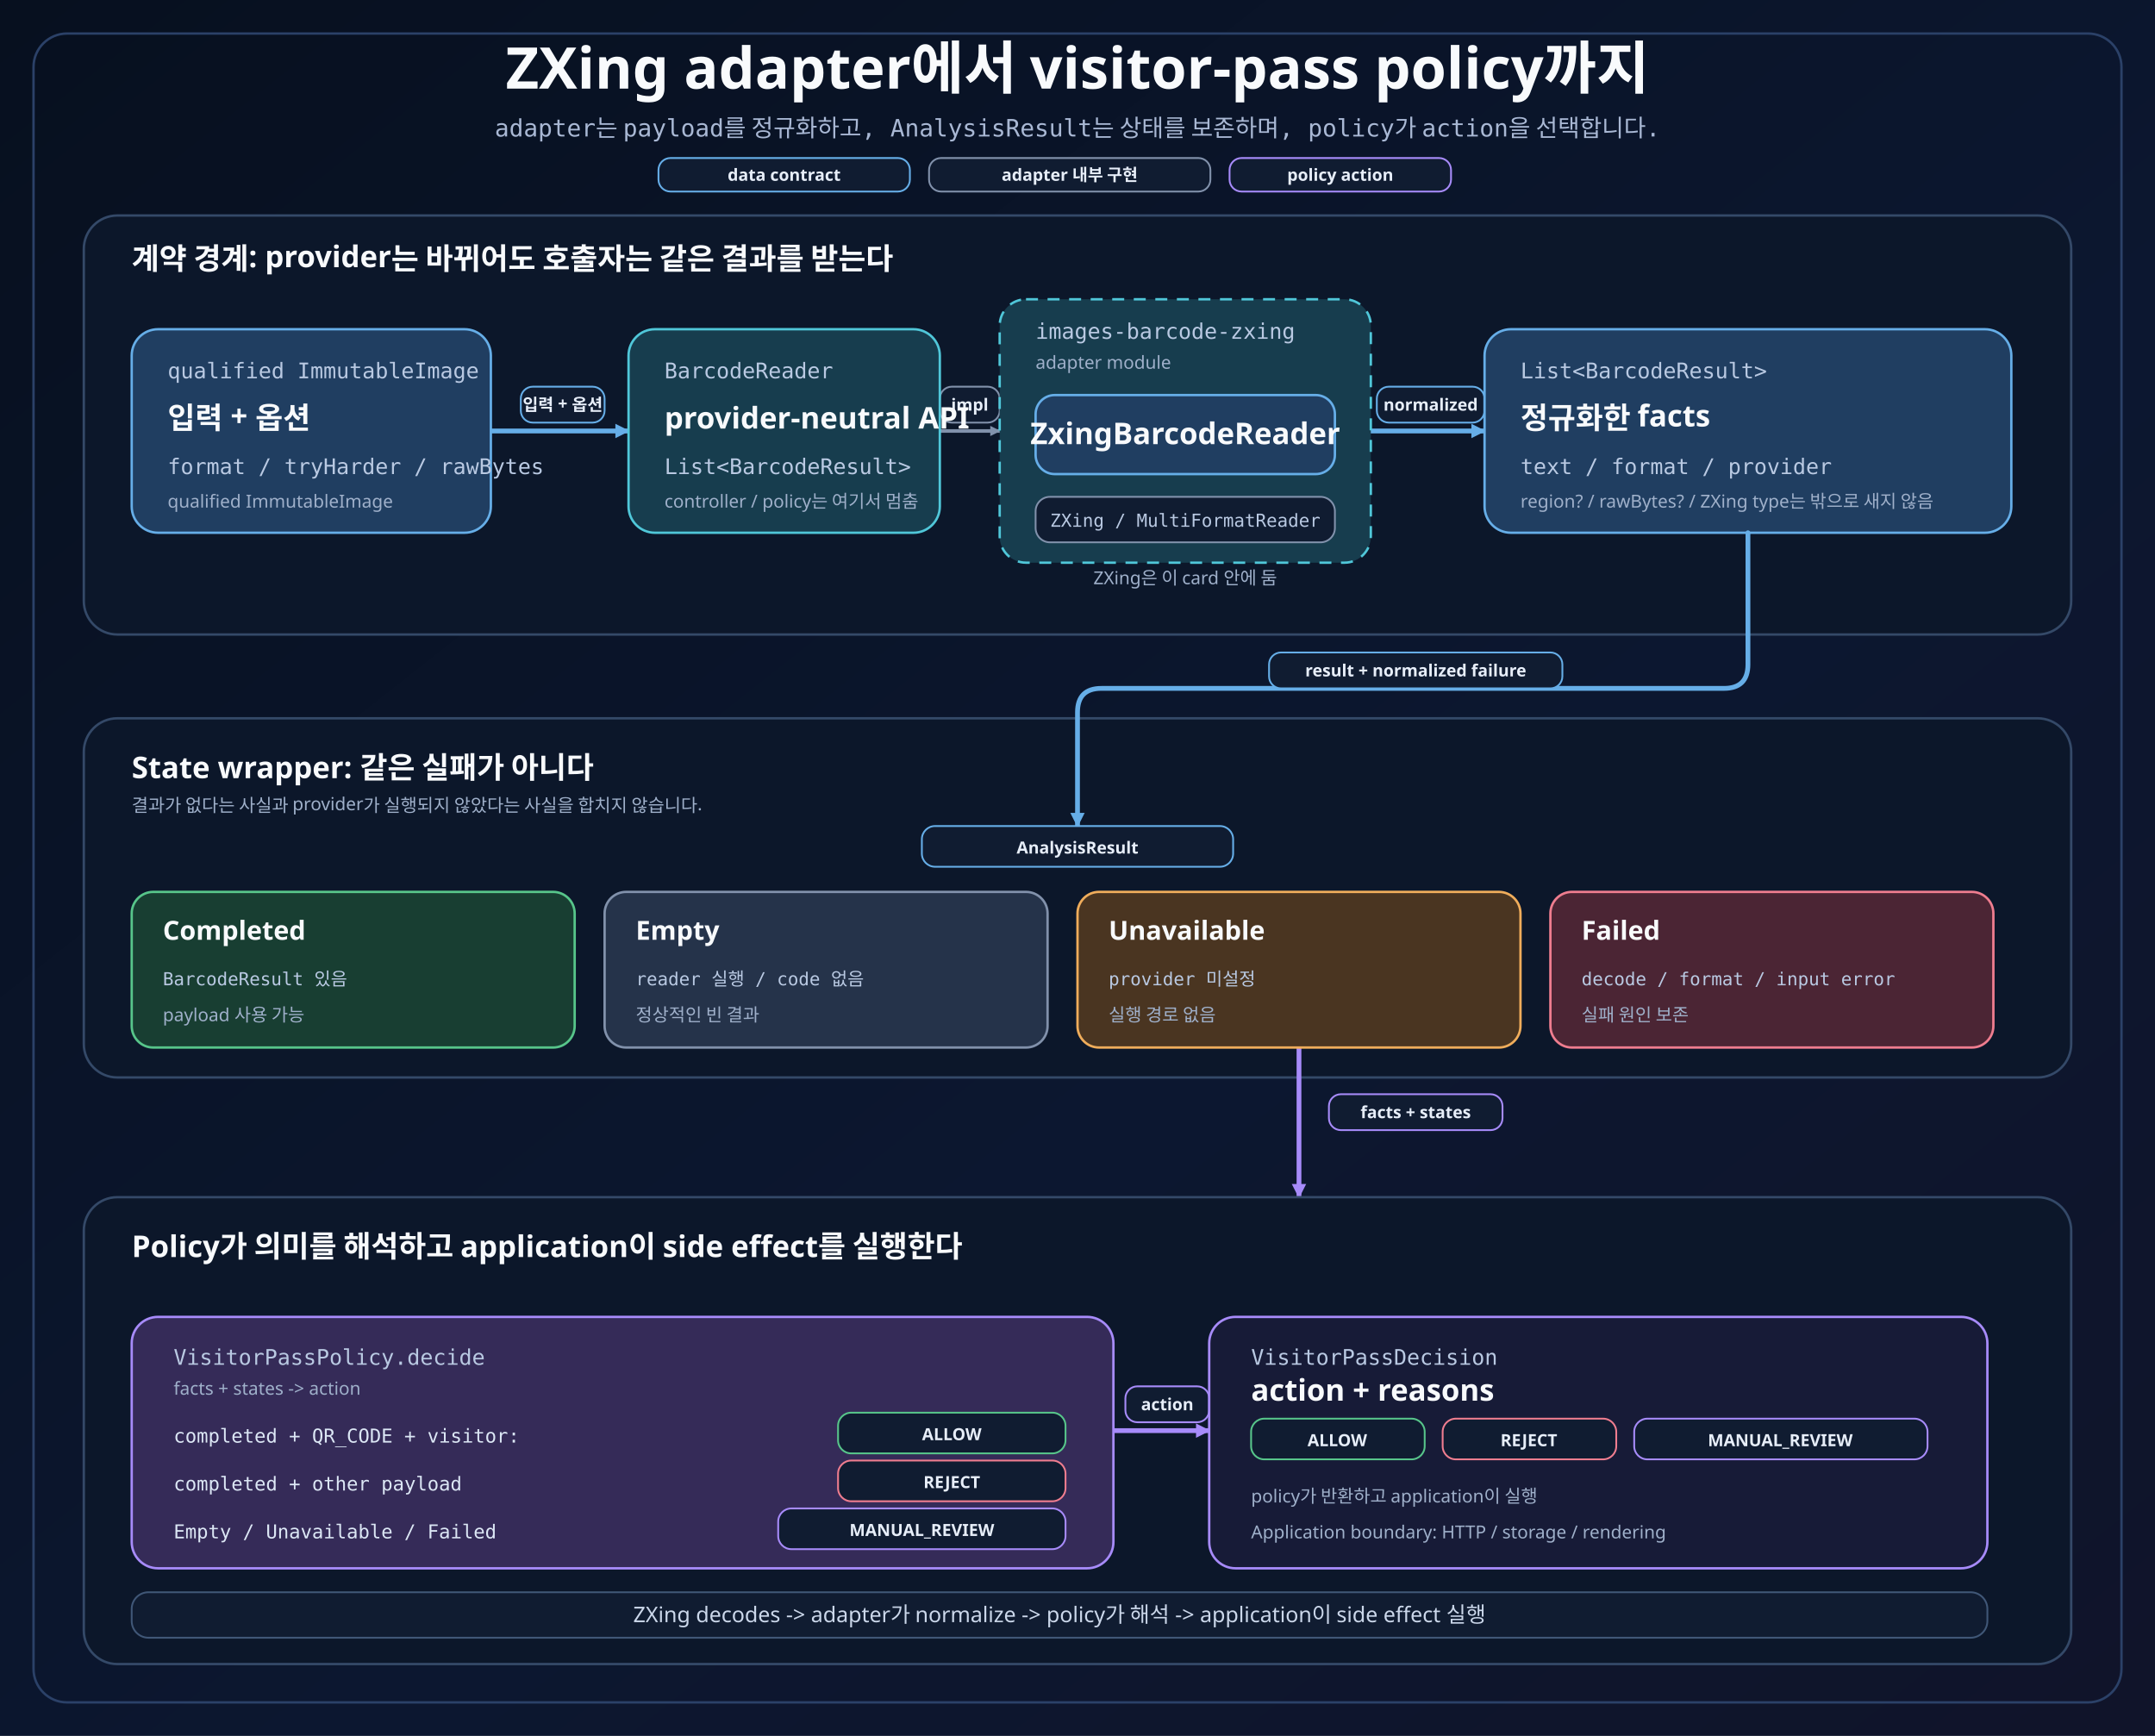
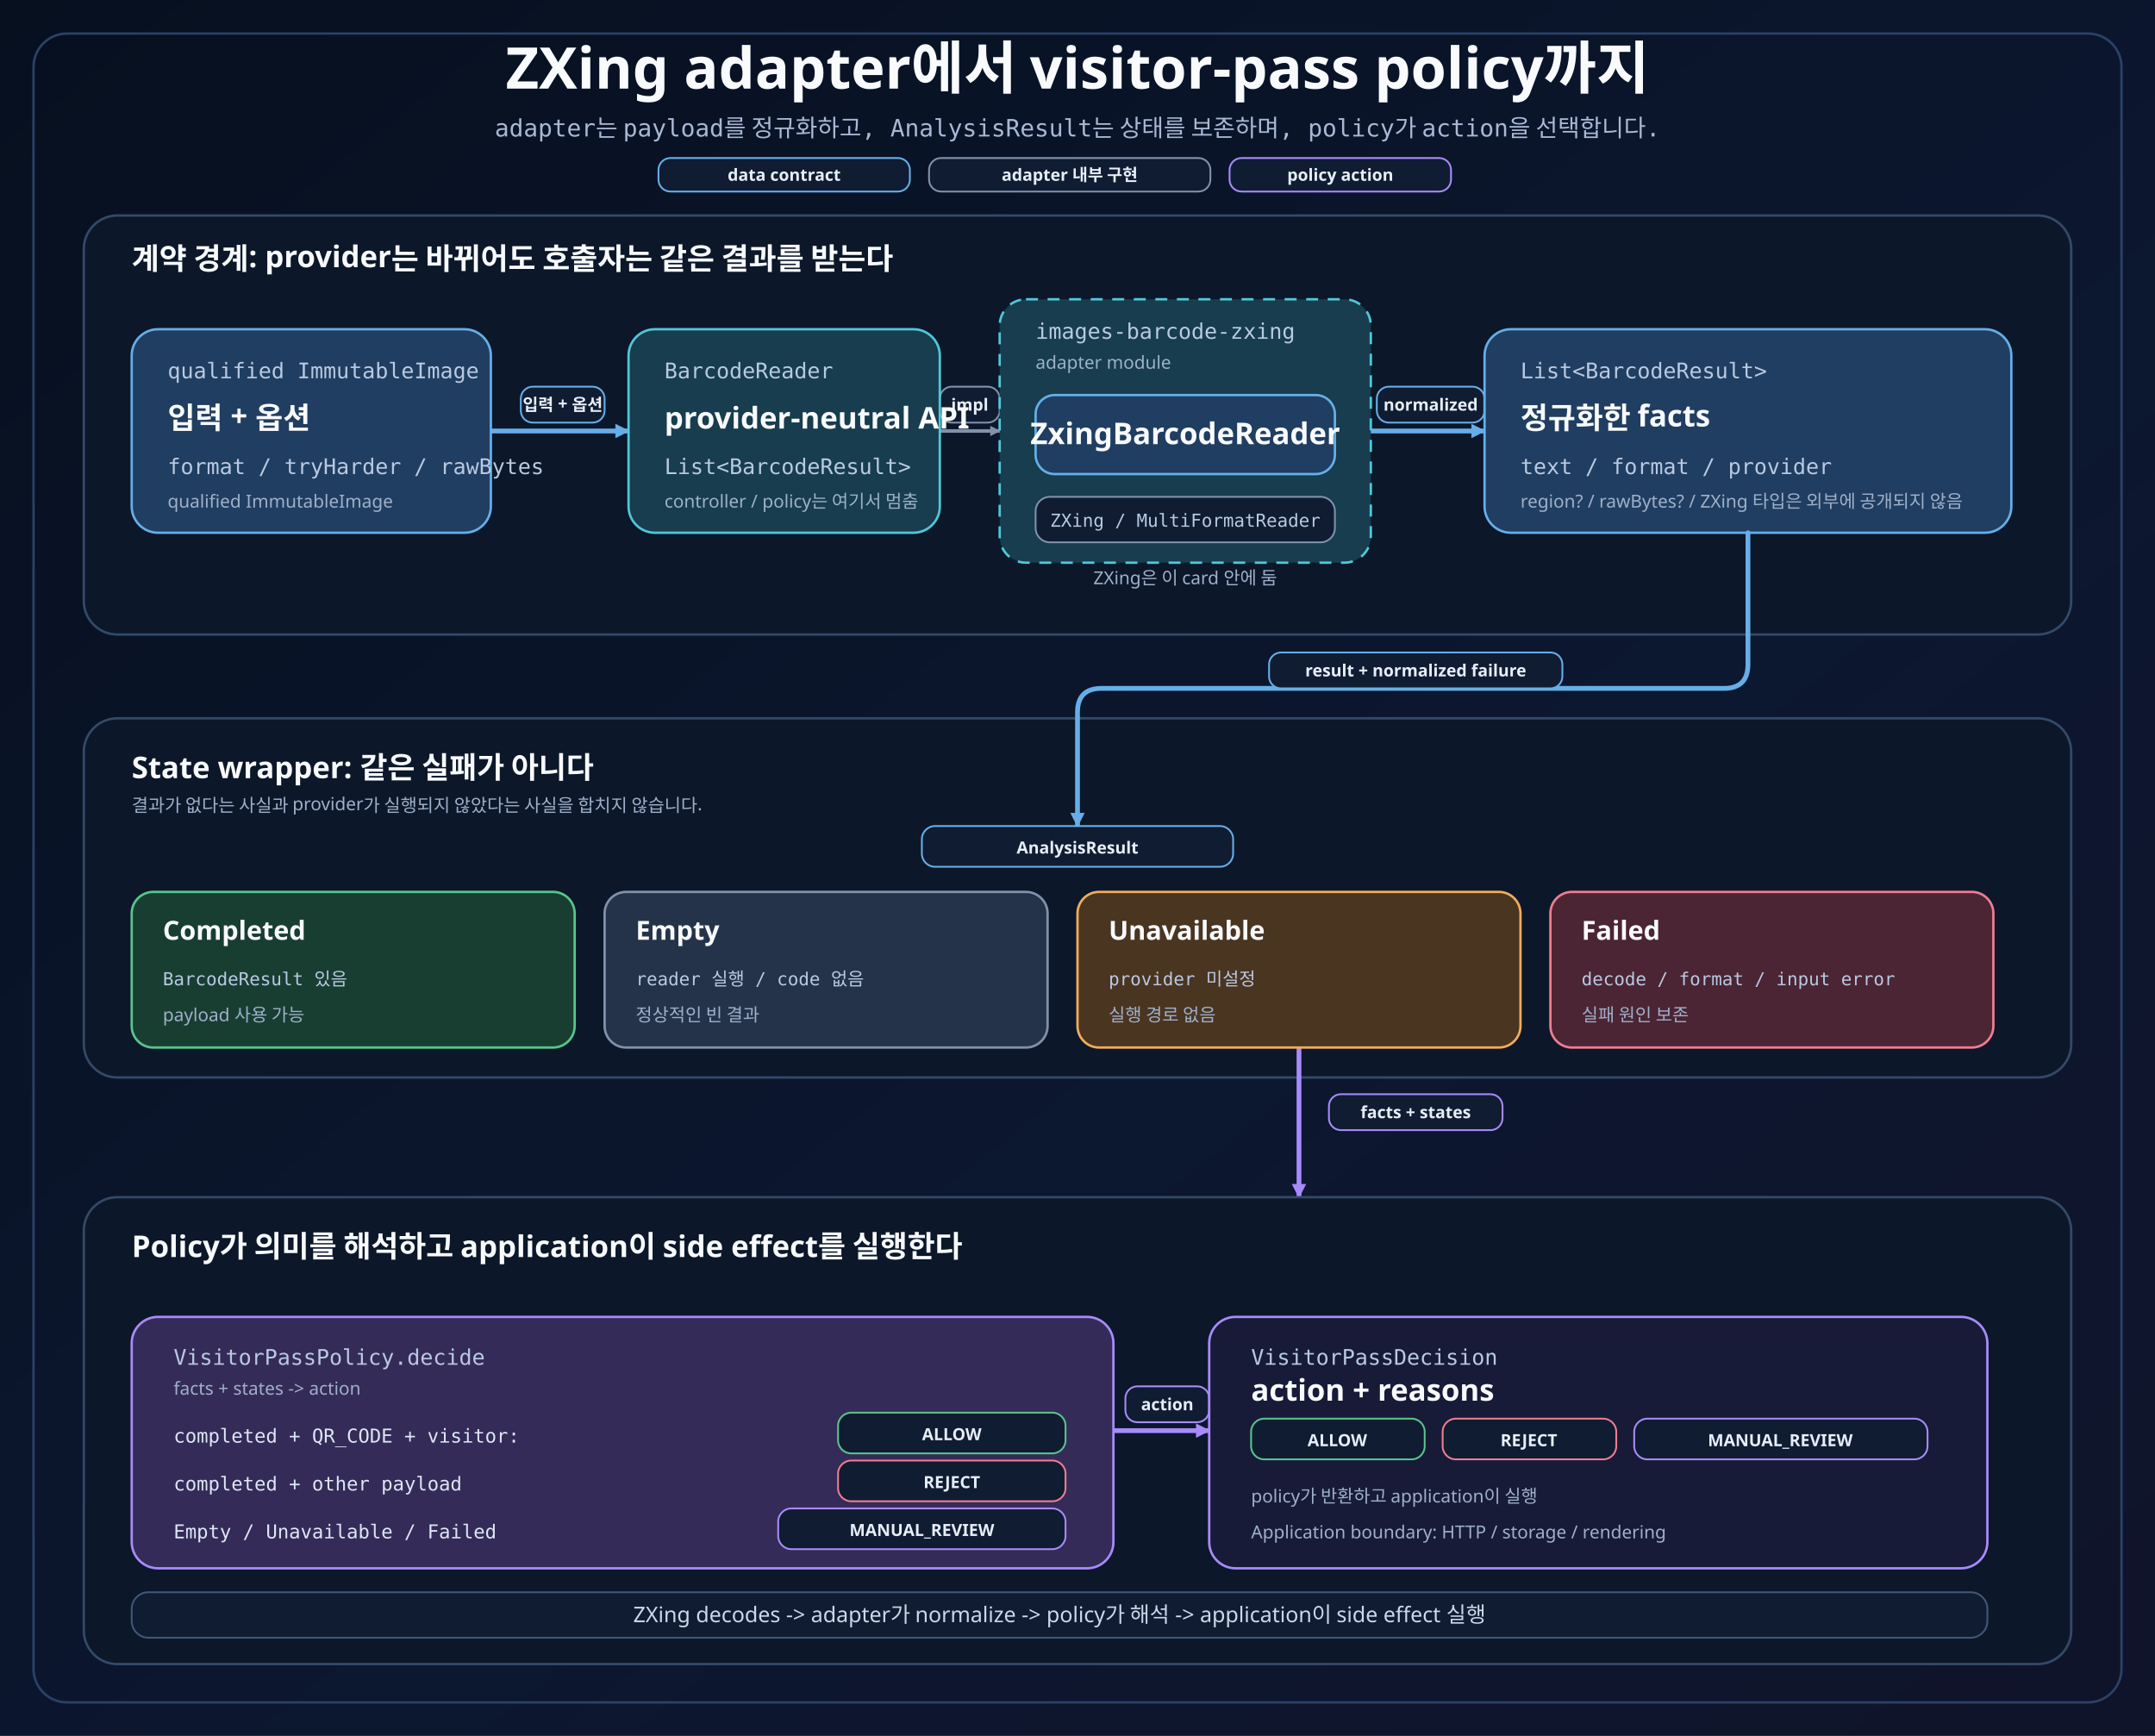
<svg xmlns="http://www.w3.org/2000/svg" width="1800" height="1450" viewBox="0 0 1800 1450" role="img" aria-labelledby="title desc">
  <defs>
    <linearGradient id="canvas" x1="0" y1="0" x2="1" y2="1">
      <stop offset="0" stop-color="#07101f" />
      <stop offset="0.58" stop-color="#0c1730" />
      <stop offset="1" stop-color="#10142a" />
    </linearGradient>
    <marker id="arrow-blue" viewBox="0 0 14 14" markerWidth="14" markerHeight="14" refX="12" refY="7" orient="auto" markerUnits="userSpaceOnUse" data-role="primary" data-tip-direction="positive-x">
      <path d="M1 1 L13 7 L1 13 Z" fill="#66aee8" stroke="none" stroke-dasharray="none" />
    </marker>
    <marker id="arrow-cyan" viewBox="0 0 14 14" markerWidth="14" markerHeight="14" refX="12" refY="7" orient="auto" markerUnits="userSpaceOnUse" data-role="primary" data-tip-direction="positive-x">
      <path d="M1 1 L13 7 L1 13 Z" fill="#50c7d9" stroke="none" stroke-dasharray="none" />
    </marker>
    <marker id="arrow-purple" viewBox="0 0 14 14" markerWidth="14" markerHeight="14" refX="12" refY="7" orient="auto" markerUnits="userSpaceOnUse" data-role="primary" data-tip-direction="positive-x">
      <path d="M1 1 L13 7 L1 13 Z" fill="#a78bfa" stroke="none" stroke-dasharray="none" />
    </marker>
    <marker id="arrow-green" viewBox="0 0 14 14" markerWidth="14" markerHeight="14" refX="12" refY="7" orient="auto" markerUnits="userSpaceOnUse" data-role="primary" data-tip-direction="positive-x">
      <path d="M1 1 L13 7 L1 13 Z" fill="#57c58a" stroke="none" stroke-dasharray="none" />
    </marker>
    <marker id="arrow-amber" viewBox="0 0 14 14" markerWidth="14" markerHeight="14" refX="12" refY="7" orient="auto" markerUnits="userSpaceOnUse" data-role="primary" data-tip-direction="positive-x">
      <path d="M1 1 L13 7 L1 13 Z" fill="#f0ad5b" stroke="none" stroke-dasharray="none" />
    </marker>
    <marker id="arrow-red" viewBox="0 0 14 14" markerWidth="14" markerHeight="14" refX="12" refY="7" orient="auto" markerUnits="userSpaceOnUse" data-role="primary" data-tip-direction="positive-x">
      <path d="M1 1 L13 7 L1 13 Z" fill="#ef7d8f" stroke="none" stroke-dasharray="none" />
    </marker>
    <marker id="arrow-muted" viewBox="0 0 14 14" markerWidth="10" markerHeight="10" refX="12" refY="7" orient="auto" markerUnits="userSpaceOnUse" data-role="secondary" data-tip-direction="positive-x">
      <path d="M1 1 L13 7 L1 13 Z" fill="#8191ab" stroke="none" stroke-dasharray="none" />
    </marker>
    <style>
.title{font-family:'goorm Sans','Architects Daughter',sans-serif;font-size:48px;font-weight:700;fill:#f8fafc}.subtitle{font-family:'goorm Sans Code','Comic Mono','goorm Sans',monospace;font-size:20px;fill:#a9b8d4}.section{font-family:'goorm Sans','Architects Daughter',sans-serif;font-size:25px;font-weight:700;fill:#f8fafc}.card-title{font-family:'goorm Sans','Architects Daughter',sans-serif;font-size:25px;font-weight:700;fill:#f8fafc}.body{font-family:'goorm Sans','Architects Daughter',sans-serif;font-size:18px;fill:#cbd7ea}.mono{font-family:'goorm Sans Code','Comic Mono','goorm Sans',monospace;font-size:18px;fill:#b9c9e2}.small{font-family:'goorm Sans','Architects Daughter',sans-serif;font-size:15px;fill:#9fb0ca}.status{font-family:'goorm Sans','Architects Daughter',sans-serif;font-size:22px;font-weight:700;fill:#f8fafc}.status-detail{font-family:'goorm Sans Code','Comic Mono','goorm Sans',monospace;font-size:15px;fill:#b9c9e2}.label{font-family:'goorm Sans','Architects Daughter',sans-serif;font-size:14px;font-weight:700;fill:#e7eef9}.row{font-family:'goorm Sans Code','Comic Mono','goorm Sans',monospace;font-size:16px;fill:#dce7f5}.card{stroke-width:2}.frame{stroke-width:2}.label-bg{stroke-width:1.5}.connector{fill:none;stroke-linecap:round;stroke-linejoin:round}.divider{stroke:#405777;stroke-width:1.5}
</style>
  </defs>
  <rect width="1800" height="1450" fill="url(#canvas)" />
  <rect x="28" y="28" width="1744" height="1394" rx="28" fill="none" stroke="#2b4168" stroke-width="2" />
  <text class="title" x="900" y="74" text-anchor="middle">ZXing adapter에서 visitor-pass policy까지</text>
  <text class="subtitle" x="900" y="114" text-anchor="middle">adapter는 payload를 정규화하고, AnalysisResult는 상태를 보존하며, policy가 action을 선택합니다.</text>
  <rect class="label-bg" x="550" y="132" width="210" height="28" rx="10" fill="#101c31" stroke="#66aee8" />
  <text class="label" x="655.0" y="151" text-anchor="middle">data contract</text>
  <rect class="label-bg" x="776" y="132" width="235" height="28" rx="10" fill="#101c31" stroke="#8191ab" />
  <text class="label" x="893.5" y="151" text-anchor="middle">adapter 내부 구현</text>
  <rect class="label-bg" x="1027" y="132" width="185" height="28" rx="10" fill="#101c31" stroke="#a78bfa" />
  <text class="label" x="1119.5" y="151" text-anchor="middle">policy action</text>
  <rect class="frame" x="70" y="180" width="1660" height="350" rx="28" fill="#0c172a" stroke="#344968" />
  <text class="section" x="110" y="225">계약 경계: provider는 바뀌어도 호출자는 같은 결과를 받는다</text>
  <path class="connector" data-edge-id="input-reader" data-source="input" data-target="reader" d="M410 360 H525" stroke="#66aee8" stroke-width="4" marker-end="url(#arrow-blue)" />
  <path class="connector" data-edge-id="reader-adapter" data-source="reader" data-target="adapter" d="M785 360 H835" stroke="#8191ab" stroke-width="3" marker-end="url(#arrow-muted)" />
  <path class="connector" data-edge-id="adapter-backend" data-source="adapter" data-target="backend" d="M990 397 V415" stroke="#8191ab" stroke-width="3" marker-end="url(#arrow-muted)" />
  <path class="connector" data-edge-id="adapter-result" data-source="adapter" data-target="result" d="M1145 360 H1240" stroke="#66aee8" stroke-width="4" marker-end="url(#arrow-blue)" />
  <rect class="label-bg" x="435" y="323" width="70" height="30" rx="10" fill="#101c31" stroke="#66aee8" />
  <text class="label" x="470.0" y="343" text-anchor="middle">입력 + 옵션</text>
  <rect class="label-bg" x="785" y="323" width="50" height="30" rx="10" fill="#101c31" stroke="#8191ab" />
  <text class="label" x="810.0" y="343" text-anchor="middle">impl</text>
  <rect class="label-bg" x="1150" y="323" width="90" height="30" rx="10" fill="#101c31" stroke="#66aee8" />
  <text class="label" x="1195.0" y="343" text-anchor="middle">normalized</text>
  <g data-node-id="input">
    <rect class="card" x="110" y="275" width="300" height="170" rx="22" fill="#203e61" stroke="#66aee8" />
    <text class="mono" x="140" y="316">qualified ImmutableImage</text>
    <text class="card-title" x="140" y="358">입력 + 옵션</text>
    <text class="mono" x="140" y="396">format / tryHarder / rawBytes</text>
    <text class="small" x="140" y="424">qualified ImmutableImage</text>
  </g>
  <g data-node-id="reader">
    <rect class="card" x="525" y="275" width="260" height="170" rx="22" fill="#173d4e" stroke="#50c7d9" />
    <text class="mono" x="555" y="316">BarcodeReader</text>
    <text class="card-title" x="555" y="358">provider-neutral API</text>
    <text class="mono" x="555" y="396">List&lt;BarcodeResult&gt;</text>
    <text class="small" x="555" y="424">controller / policy는 여기서 멈춤</text>
  </g>
  <g data-node-id="adapter">
    <rect class="frame" x="835" y="250" width="310" height="220" rx="22" fill="#173d4e" stroke="#50c7d9" stroke-dasharray="10 8" />
    <text class="mono" x="865" y="283">images-barcode-zxing</text>
    <text class="small" x="865" y="308">adapter module</text>
    <rect class="card" x="865" y="330" width="250" height="66" rx="16" fill="#203e61" stroke="#66aee8" />
    <text class="card-title" x="990" y="371" text-anchor="middle">ZxingBarcodeReader</text>
    <rect class="label-bg" x="865" y="415" width="250" height="38" rx="12" fill="#101c31" stroke="#8191ab" />
    <text class="status-detail" x="990" y="440" text-anchor="middle">ZXing / MultiFormatReader</text>
    <text class="small" x="990" y="488" text-anchor="middle">ZXing은 이 card 안에 둠</text>
  </g>
  <g data-node-id="result">
    <rect class="card" x="1240" y="275" width="440" height="170" rx="22" fill="#203e61" stroke="#66aee8" />
    <text class="mono" x="1270" y="316">List&lt;BarcodeResult&gt;</text>
    <text class="card-title" x="1270" y="358">정규화한 facts</text>
    <text class="mono" x="1270" y="396">text / format / provider</text>
-     <text class="small" x="1270" y="424">region? / rawBytes? / ZXing type는 밖으로 새지 않음</text>
+     <text class="small" x="1270" y="424">region? / rawBytes? / ZXing 타입은 외부에 공개되지 않음</text>
  </g>
  <rect class="frame" x="70" y="600" width="1660" height="300" rx="28" fill="#0c172a" stroke="#344968" />
  <text class="section" x="110" y="650">State wrapper: 같은 실패가 아니다</text>
  <text class="small" x="110" y="678">결과가 없다는 사실과 provider가 실행되지 않았다는 사실을 합치지 않습니다.</text>
  <path class="connector" data-edge-id="result-state" data-source="result" data-target="analysis-state" d="M1460 445 V555 Q1460 575 1440 575 H920 Q900 575 900 595 V690" stroke="#66aee8" stroke-width="4" marker-end="url(#arrow-blue)" />
  <rect class="label-bg" x="1060" y="545" width="245" height="30" rx="10" fill="#101c31" stroke="#66aee8" />
  <text class="label" x="1182.5" y="565" text-anchor="middle">result + normalized failure</text>
  <path class="connector" data-edge-id="state-policy" data-source="analysis-state" data-target="policy" d="M1085 875 V1000" stroke="#a78bfa" stroke-width="4" marker-end="url(#arrow-purple)" />
  <rect class="label-bg" x="1110" y="914" width="145" height="30" rx="10" fill="#101c31" stroke="#a78bfa" />
  <text class="label" x="1182.5" y="934" text-anchor="middle">facts + states</text>
  <g data-node-id="analysis-state">
    <rect class="label-bg" x="770" y="690" width="260" height="34" rx="11" fill="#101c31" stroke="#66aee8" />
    <text class="label" x="900" y="713" text-anchor="middle">AnalysisResult</text>
  </g>
  <g data-node-id="completed">
    <rect class="card" x="110" y="745" width="370" height="130" rx="18" fill="#183e32" stroke="#57c58a" />
    <text class="status" x="136" y="785">Completed</text>
    <text class="status-detail" x="136" y="823">BarcodeResult 있음</text>
    <text class="small" x="136" y="853">payload 사용 가능</text>
  </g>
  <g data-node-id="empty">
    <rect class="card" x="505" y="745" width="370" height="130" rx="18" fill="#25334a" stroke="#8191ab" />
    <text class="status" x="531" y="785">Empty</text>
    <text class="status-detail" x="531" y="823">reader 실행 / code 없음</text>
    <text class="small" x="531" y="853">정상적인 빈 결과</text>
  </g>
  <g data-node-id="unavailable">
    <rect class="card" x="900" y="745" width="370" height="130" rx="18" fill="#4a3521" stroke="#f0ad5b" />
    <text class="status" x="926" y="785">Unavailable</text>
    <text class="status-detail" x="926" y="823">provider 미설정</text>
    <text class="small" x="926" y="853">실행 경로 없음</text>
  </g>
  <g data-node-id="failed">
    <rect class="card" x="1295" y="745" width="370" height="130" rx="18" fill="#4b2534" stroke="#ef7d8f" />
    <text class="status" x="1321" y="785">Failed</text>
    <text class="status-detail" x="1321" y="823">decode / format / input error</text>
    <text class="small" x="1321" y="853">실패 원인 보존</text>
  </g>
  <rect class="frame" x="70" y="1000" width="1660" height="390" rx="28" fill="#0c172a" stroke="#344968" />
  <text class="section" x="110" y="1050">Policy가 의미를 해석하고 application이 side effect를 실행한다</text>
  <path class="connector" data-edge-id="policy-decision" data-source="policy" data-target="decision" d="M930 1195 H1010" stroke="#a78bfa" stroke-width="4" marker-end="url(#arrow-purple)" />
  <rect class="label-bg" x="940" y="1158" width="70" height="30" rx="10" fill="#101c31" stroke="#a78bfa" />
  <text class="label" x="975.0" y="1178" text-anchor="middle">action</text>
  <g data-node-id="policy">
    <rect class="card" x="110" y="1100" width="820" height="210" rx="22" fill="#352b58" stroke="#a78bfa" />
    <text class="mono" x="145" y="1140">VisitorPassPolicy.decide</text>
    <text class="small" x="145" y="1165">facts + states -&gt; action</text>
    <text class="row" x="145" y="1205">completed + QR_CODE + visitor:</text>
    <rect class="label-bg" x="700" y="1180" width="190" height="34" rx="11" fill="#101c31" stroke="#57c58a" />
    <text class="label" x="795" y="1203" text-anchor="middle">ALLOW</text>
    <text class="row" x="145" y="1245">completed + other payload</text>
    <rect class="label-bg" x="700" y="1220" width="190" height="34" rx="11" fill="#101c31" stroke="#ef7d8f" />
    <text class="label" x="795" y="1243" text-anchor="middle">REJECT</text>
    <text class="row" x="145" y="1285">Empty / Unavailable / Failed</text>
    <rect class="label-bg" x="650" y="1260" width="240" height="34" rx="11" fill="#101c31" stroke="#a78bfa" />
    <text class="label" x="770" y="1283" text-anchor="middle">MANUAL_REVIEW</text>
  </g>
  <g data-node-id="decision">
    <rect class="card" x="1010" y="1100" width="650" height="210" rx="22" fill="#171b37" stroke="#a78bfa" />
    <text class="mono" x="1045" y="1140">VisitorPassDecision</text>
    <text class="card-title" x="1045" y="1170">action + reasons</text>
    <rect class="label-bg" x="1045" y="1185" width="145" height="34" rx="11" fill="#101c31" stroke="#57c58a" />
    <text class="label" x="1117" y="1208" text-anchor="middle">ALLOW</text>
    <rect class="label-bg" x="1205" y="1185" width="145" height="34" rx="11" fill="#101c31" stroke="#ef7d8f" />
    <text class="label" x="1277" y="1208" text-anchor="middle">REJECT</text>
    <rect class="label-bg" x="1365" y="1185" width="245" height="34" rx="11" fill="#101c31" stroke="#a78bfa" />
    <text class="label" x="1487" y="1208" text-anchor="middle">MANUAL_REVIEW</text>
    <text class="small" x="1045" y="1255">policy가 반환하고 application이 실행</text>
    <text class="small" x="1045" y="1285">Application boundary: HTTP / storage / rendering</text>
  </g>
  <rect class="label-bg" x="110" y="1330" width="1550" height="38" rx="14" fill="#101c31" stroke="#405777" />
  <text class="body" x="885" y="1355" text-anchor="middle">ZXing decodes -&gt; adapter가 normalize -&gt; policy가 해석 -&gt; application이 side effect 실행</text>
</svg>
